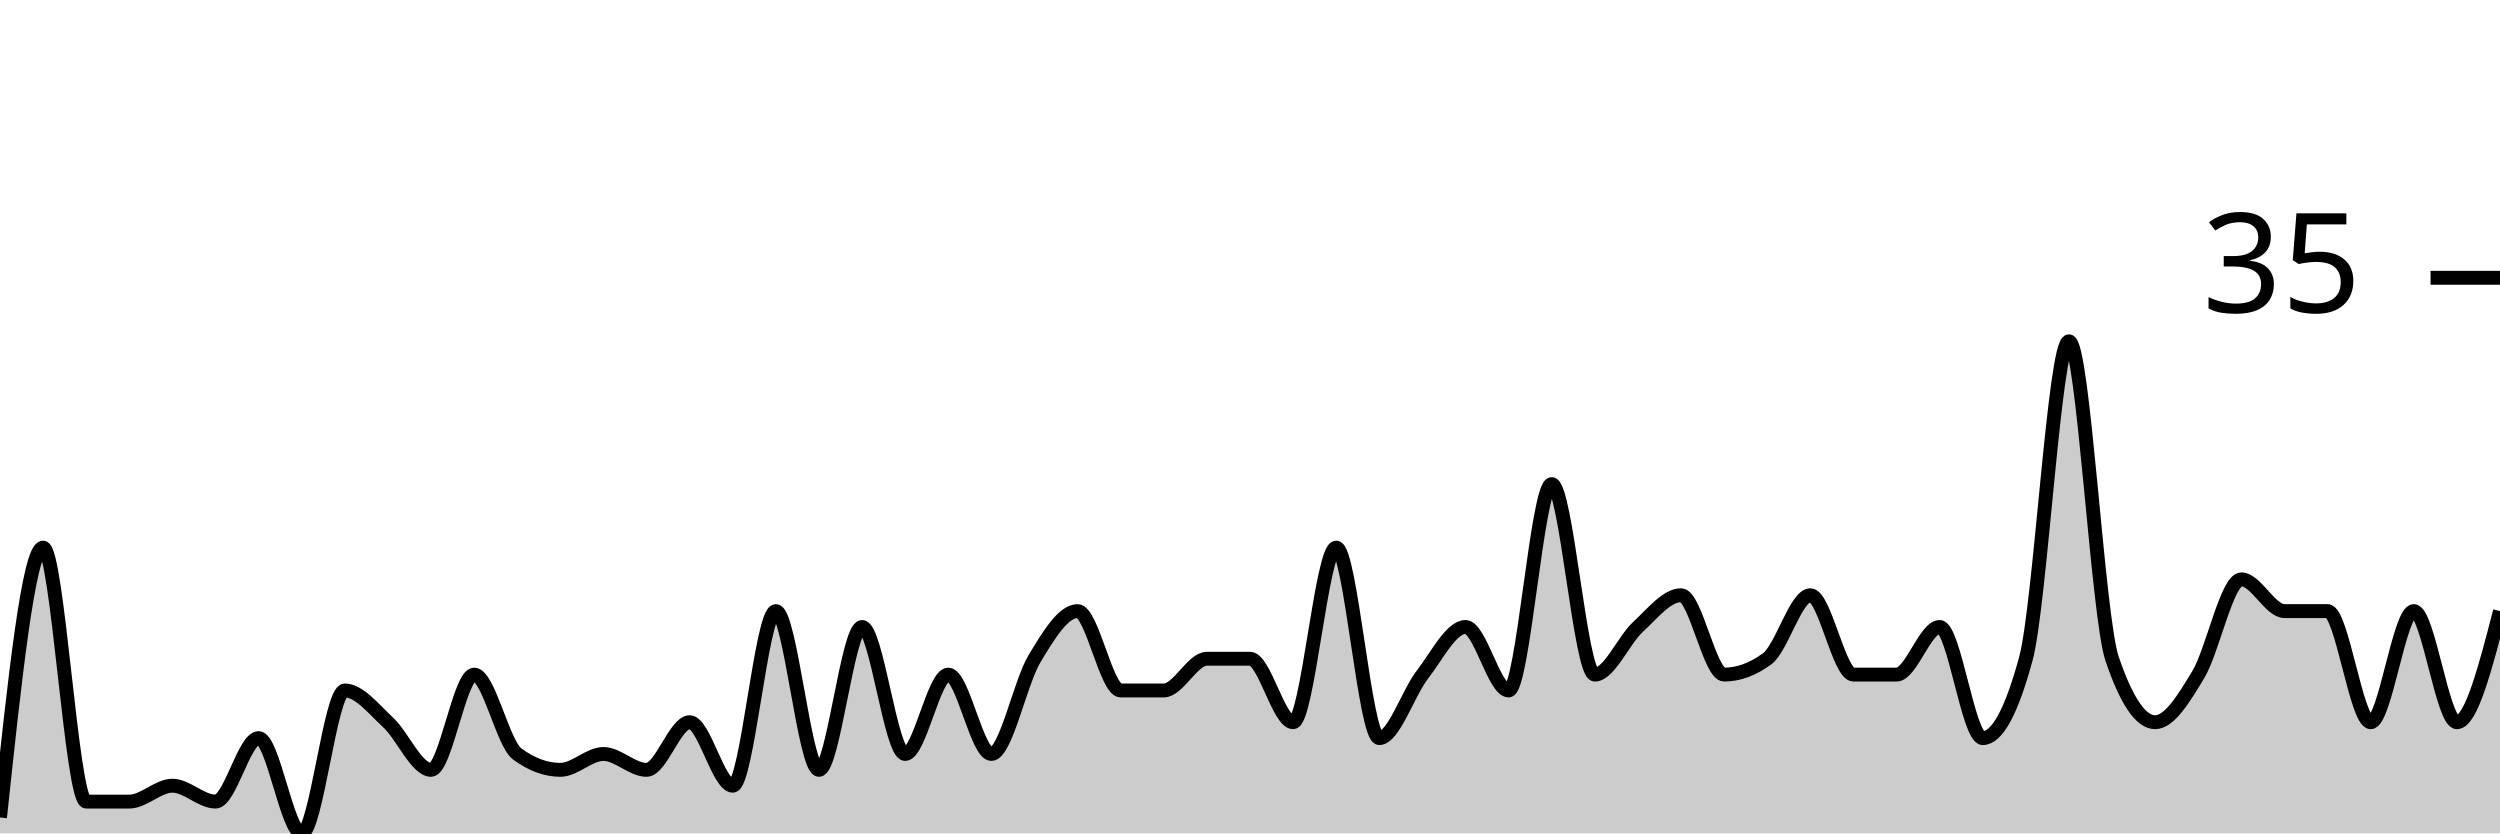
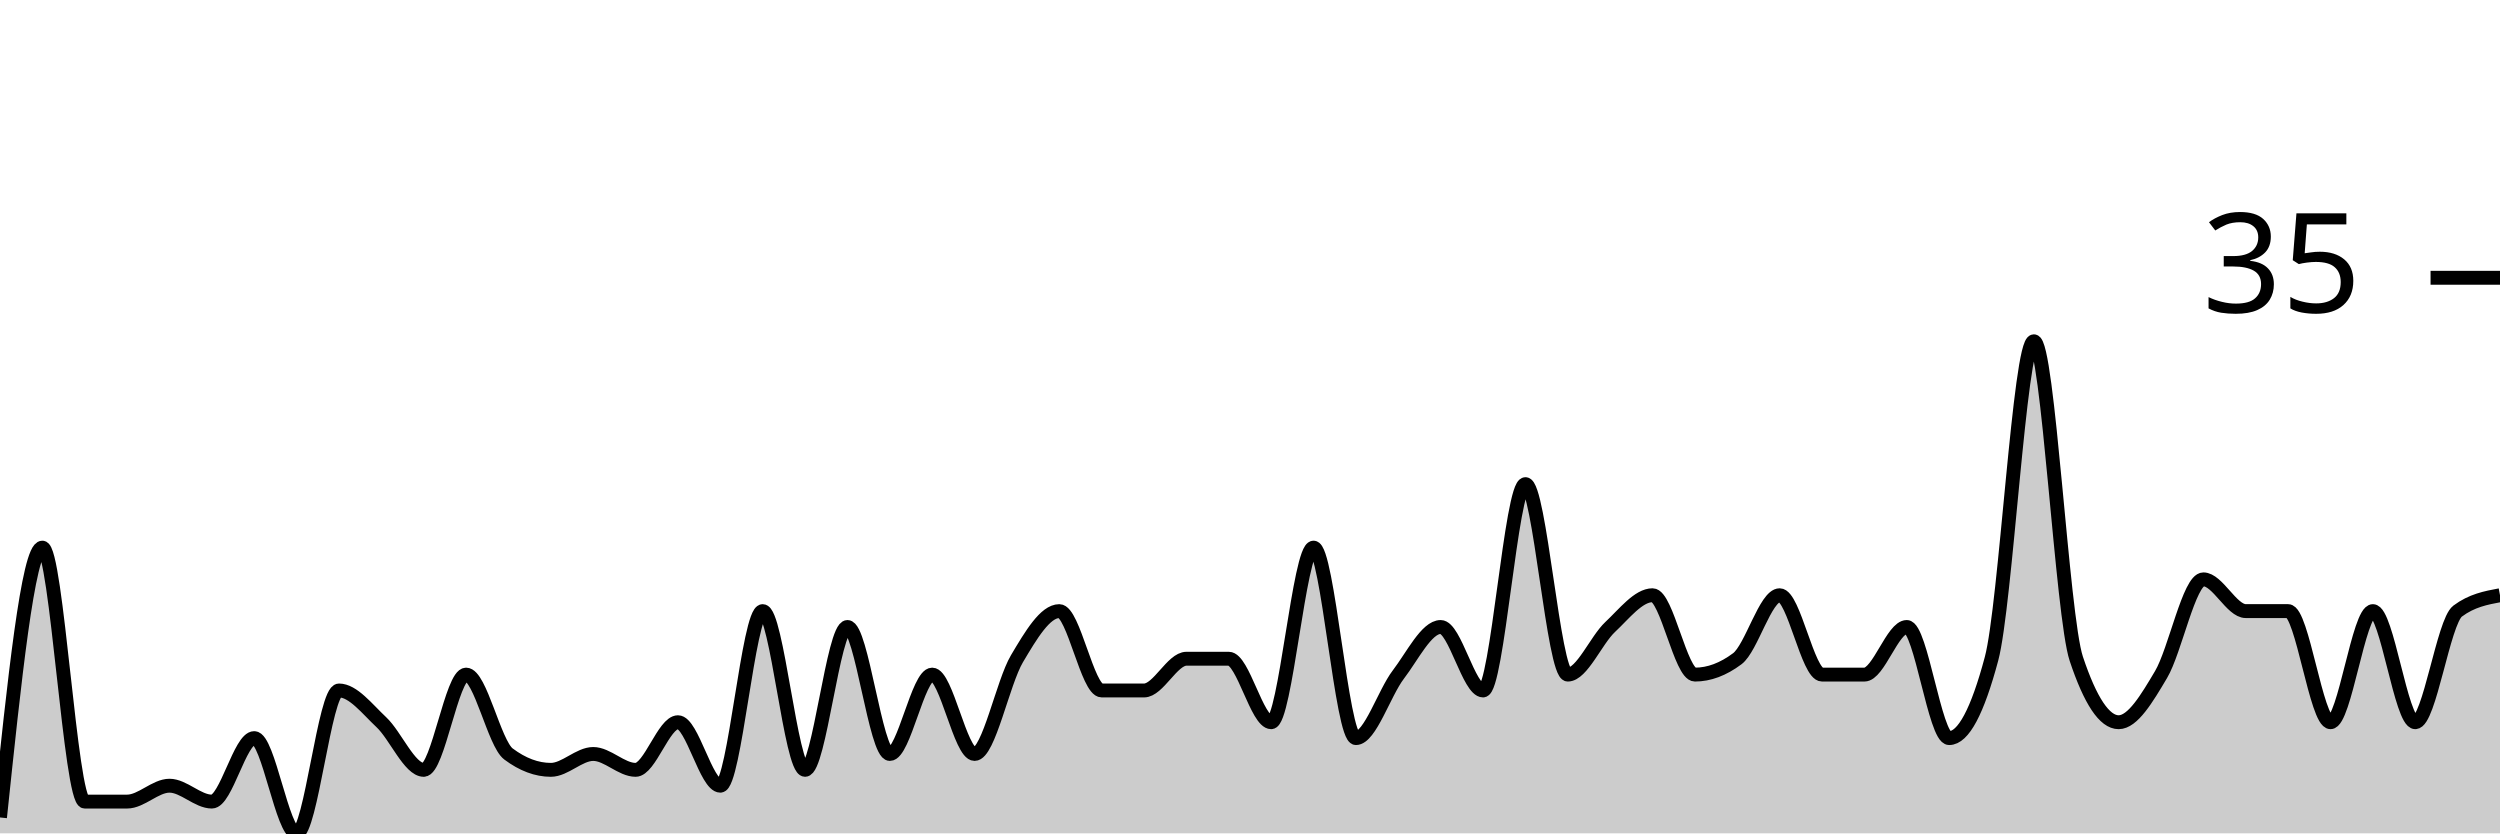
<svg xmlns="http://www.w3.org/2000/svg" viewBox="0 0 180 60">
  <g transform="translate(0,20)">
-     <path class="area" fill="rgba(0, 0, 0, 0.2)" d="M0,38.857C1.034,29.143,2.069,19.429,3.103,19.429C4.138,19.429,5.172,37.714,6.207,37.714C7.241,37.714,8.276,37.714,9.31,37.714C10.345,37.714,11.379,36.571,12.414,36.571C13.448,36.571,14.483,37.714,15.517,37.714C16.552,37.714,17.586,33.143,18.621,33.143C19.655,33.143,20.69,40,21.724,40C22.759,40,23.793,29.714,24.828,29.714C25.862,29.714,26.897,31.048,27.931,32C28.966,32.952,30,35.429,31.034,35.429C32.069,35.429,33.103,28.571,34.138,28.571C35.172,28.571,36.207,33.524,37.241,34.286C38.276,35.048,39.31,35.429,40.345,35.429C41.379,35.429,42.414,34.286,43.448,34.286C44.483,34.286,45.517,35.429,46.552,35.429C47.586,35.429,48.621,32,49.655,32C50.69,32,51.724,36.571,52.759,36.571C53.793,36.571,54.828,24,55.862,24C56.897,24,57.931,35.429,58.966,35.429C60,35.429,61.034,25.143,62.069,25.143C63.103,25.143,64.138,34.286,65.172,34.286C66.207,34.286,67.241,28.571,68.276,28.571C69.31,28.571,70.345,34.286,71.379,34.286C72.414,34.286,73.448,29.143,74.483,27.429C75.517,25.714,76.552,24,77.586,24C78.621,24,79.655,29.714,80.69,29.714C81.724,29.714,82.759,29.714,83.793,29.714C84.828,29.714,85.862,27.429,86.897,27.429C87.931,27.429,88.966,27.429,90,27.429C91.034,27.429,92.069,32,93.103,32C94.138,32,95.172,19.429,96.207,19.429C97.241,19.429,98.276,33.143,99.31,33.143C100.345,33.143,101.379,29.905,102.414,28.571C103.448,27.238,104.483,25.143,105.517,25.143C106.552,25.143,107.586,29.714,108.621,29.714C109.655,29.714,110.69,14.857,111.724,14.857C112.759,14.857,113.793,28.571,114.828,28.571C115.862,28.571,116.897,26.095,117.931,25.143C118.966,24.19,120,22.857,121.034,22.857C122.069,22.857,123.103,28.571,124.138,28.571C125.172,28.571,126.207,28.19,127.241,27.429C128.276,26.667,129.31,22.857,130.345,22.857C131.379,22.857,132.414,28.571,133.448,28.571C134.483,28.571,135.517,28.571,136.552,28.571C137.586,28.571,138.621,25.143,139.655,25.143C140.69,25.143,141.724,33.143,142.759,33.143C143.793,33.143,144.828,31.238,145.862,27.429C146.897,23.619,147.931,4.571,148.966,4.571C150,4.571,151.034,24.381,152.069,27.429C153.103,30.476,154.138,32,155.172,32C156.207,32,157.241,30.286,158.276,28.571C159.31,26.857,160.345,21.714,161.379,21.714C162.414,21.714,163.448,24,164.483,24C165.517,24,166.552,24,167.586,24C168.621,24,169.655,32,170.69,32C171.724,32,172.759,24,173.793,24C174.828,24,175.862,32,176.897,32C177.931,32,178.966,28,180,24L180,40C178.966,40,177.931,40,176.897,40C175.862,40,174.828,40,173.793,40C172.759,40,171.724,40,170.69,40C169.655,40,168.621,40,167.586,40C166.552,40,165.517,40,164.483,40C163.448,40,162.414,40,161.379,40C160.345,40,159.31,40,158.276,40C157.241,40,156.207,40,155.172,40C154.138,40,153.103,40,152.069,40C151.034,40,150,40,148.966,40C147.931,40,146.897,40,145.862,40C144.828,40,143.793,40,142.759,40C141.724,40,140.69,40,139.655,40C138.621,40,137.586,40,136.552,40C135.517,40,134.483,40,133.448,40C132.414,40,131.379,40,130.345,40C129.31,40,128.276,40,127.241,40C126.207,40,125.172,40,124.138,40C123.103,40,122.069,40,121.034,40C120,40,118.966,40,117.931,40C116.897,40,115.862,40,114.828,40C113.793,40,112.759,40,111.724,40C110.69,40,109.655,40,108.621,40C107.586,40,106.552,40,105.517,40C104.483,40,103.448,40,102.414,40C101.379,40,100.345,40,99.31,40C98.276,40,97.241,40,96.207,40C95.172,40,94.138,40,93.103,40C92.069,40,91.034,40,90,40C88.966,40,87.931,40,86.897,40C85.862,40,84.828,40,83.793,40C82.759,40,81.724,40,80.69,40C79.655,40,78.621,40,77.586,40C76.552,40,75.517,40,74.483,40C73.448,40,72.414,40,71.379,40C70.345,40,69.31,40,68.276,40C67.241,40,66.207,40,65.172,40C64.138,40,63.103,40,62.069,40C61.034,40,60,40,58.966,40C57.931,40,56.897,40,55.862,40C54.828,40,53.793,40,52.759,40C51.724,40,50.69,40,49.655,40C48.621,40,47.586,40,46.552,40C45.517,40,44.483,40,43.448,40C42.414,40,41.379,40,40.345,40C39.31,40,38.276,40,37.241,40C36.207,40,35.172,40,34.138,40C33.103,40,32.069,40,31.034,40C30,40,28.966,40,27.931,40C26.897,40,25.862,40,24.828,40C23.793,40,22.759,40,21.724,40C20.69,40,19.655,40,18.621,40C17.586,40,16.552,40,15.517,40C14.483,40,13.448,40,12.414,40C11.379,40,10.345,40,9.31,40C8.276,40,7.241,40,6.207,40C5.172,40,4.138,40,3.103,40C2.069,40,1.034,40,0,40Z" />
-     <path class="line" stroke="black" fill="none" d="M0,38.857C1.034,29.143,2.069,19.429,3.103,19.429C4.138,19.429,5.172,37.714,6.207,37.714C7.241,37.714,8.276,37.714,9.31,37.714C10.345,37.714,11.379,36.571,12.414,36.571C13.448,36.571,14.483,37.714,15.517,37.714C16.552,37.714,17.586,33.143,18.621,33.143C19.655,33.143,20.69,40,21.724,40C22.759,40,23.793,29.714,24.828,29.714C25.862,29.714,26.897,31.048,27.931,32C28.966,32.952,30,35.429,31.034,35.429C32.069,35.429,33.103,28.571,34.138,28.571C35.172,28.571,36.207,33.524,37.241,34.286C38.276,35.048,39.31,35.429,40.345,35.429C41.379,35.429,42.414,34.286,43.448,34.286C44.483,34.286,45.517,35.429,46.552,35.429C47.586,35.429,48.621,32,49.655,32C50.69,32,51.724,36.571,52.759,36.571C53.793,36.571,54.828,24,55.862,24C56.897,24,57.931,35.429,58.966,35.429C60,35.429,61.034,25.143,62.069,25.143C63.103,25.143,64.138,34.286,65.172,34.286C66.207,34.286,67.241,28.571,68.276,28.571C69.31,28.571,70.345,34.286,71.379,34.286C72.414,34.286,73.448,29.143,74.483,27.429C75.517,25.714,76.552,24,77.586,24C78.621,24,79.655,29.714,80.69,29.714C81.724,29.714,82.759,29.714,83.793,29.714C84.828,29.714,85.862,27.429,86.897,27.429C87.931,27.429,88.966,27.429,90,27.429C91.034,27.429,92.069,32,93.103,32C94.138,32,95.172,19.429,96.207,19.429C97.241,19.429,98.276,33.143,99.31,33.143C100.345,33.143,101.379,29.905,102.414,28.571C103.448,27.238,104.483,25.143,105.517,25.143C106.552,25.143,107.586,29.714,108.621,29.714C109.655,29.714,110.69,14.857,111.724,14.857C112.759,14.857,113.793,28.571,114.828,28.571C115.862,28.571,116.897,26.095,117.931,25.143C118.966,24.19,120,22.857,121.034,22.857C122.069,22.857,123.103,28.571,124.138,28.571C125.172,28.571,126.207,28.19,127.241,27.429C128.276,26.667,129.31,22.857,130.345,22.857C131.379,22.857,132.414,28.571,133.448,28.571C134.483,28.571,135.517,28.571,136.552,28.571C137.586,28.571,138.621,25.143,139.655,25.143C140.69,25.143,141.724,33.143,142.759,33.143C143.793,33.143,144.828,31.238,145.862,27.429C146.897,23.619,147.931,4.571,148.966,4.571C150,4.571,151.034,24.381,152.069,27.429C153.103,30.476,154.138,32,155.172,32C156.207,32,157.241,30.286,158.276,28.571C159.31,26.857,160.345,21.714,161.379,21.714C162.414,21.714,163.448,24,164.483,24C165.517,24,166.552,24,167.586,24C168.621,24,169.655,32,170.69,32C171.724,32,172.759,24,173.793,24C174.828,24,175.862,32,176.897,32C177.931,32,178.966,28,180,24" />
+     <path class="area" fill="rgba(0, 0, 0, 0.2)" d="M0,38.857C1.017,29.143,2.034,19.429,3.051,19.429C4.068,19.429,5.085,37.714,6.102,37.714C7.119,37.714,8.136,37.714,9.153,37.714C10.169,37.714,11.186,36.571,12.203,36.571C13.22,36.571,14.237,37.714,15.254,37.714C16.271,37.714,17.288,33.143,18.305,33.143C19.322,33.143,20.339,40,21.356,40C22.373,40,23.39,29.714,24.407,29.714C25.424,29.714,26.441,31.048,27.458,32C28.475,32.952,29.492,35.429,30.508,35.429C31.525,35.429,32.542,28.571,33.559,28.571C34.576,28.571,35.593,33.524,36.61,34.286C37.627,35.048,38.644,35.429,39.661,35.429C40.678,35.429,41.695,34.286,42.712,34.286C43.729,34.286,44.746,35.429,45.763,35.429C46.78,35.429,47.797,32,48.814,32C49.831,32,50.847,36.571,51.864,36.571C52.881,36.571,53.898,24,54.915,24C55.932,24,56.949,35.429,57.966,35.429C58.983,35.429,60,25.143,61.017,25.143C62.034,25.143,63.051,34.286,64.068,34.286C65.085,34.286,66.102,28.571,67.119,28.571C68.136,28.571,69.153,34.286,70.169,34.286C71.186,34.286,72.203,29.143,73.22,27.429C74.237,25.714,75.254,24,76.271,24C77.288,24,78.305,29.714,79.322,29.714C80.339,29.714,81.356,29.714,82.373,29.714C83.39,29.714,84.407,27.429,85.424,27.429C86.441,27.429,87.458,27.429,88.475,27.429C89.492,27.429,90.508,32,91.525,32C92.542,32,93.559,19.429,94.576,19.429C95.593,19.429,96.61,33.143,97.627,33.143C98.644,33.143,99.661,29.905,100.678,28.571C101.695,27.238,102.712,25.143,103.729,25.143C104.746,25.143,105.763,29.714,106.78,29.714C107.797,29.714,108.814,14.857,109.831,14.857C110.847,14.857,111.864,28.571,112.881,28.571C113.898,28.571,114.915,26.095,115.932,25.143C116.949,24.19,117.966,22.857,118.983,22.857C120,22.857,121.017,28.571,122.034,28.571C123.051,28.571,124.068,28.19,125.085,27.429C126.102,26.667,127.119,22.857,128.136,22.857C129.153,22.857,130.169,28.571,131.186,28.571C132.203,28.571,133.22,28.571,134.237,28.571C135.254,28.571,136.271,25.143,137.288,25.143C138.305,25.143,139.322,33.143,140.339,33.143C141.356,33.143,142.373,31.238,143.39,27.429C144.407,23.619,145.424,4.571,146.441,4.571C147.458,4.571,148.475,24.381,149.492,27.429C150.508,30.476,151.525,32,152.542,32C153.559,32,154.576,30.286,155.593,28.571C156.61,26.857,157.627,21.714,158.644,21.714C159.661,21.714,160.678,24,161.695,24C162.712,24,163.729,24,164.746,24C165.763,24,166.78,32,167.797,32C168.814,32,169.831,24,170.847,24C171.864,24,172.881,32,173.898,32C174.915,32,175.932,24.762,176.949,24C177.966,23.238,178.983,23.048,180,22.857L180,40C178.983,40,177.966,40,176.949,40C175.932,40,174.915,40,173.898,40C172.881,40,171.864,40,170.847,40C169.831,40,168.814,40,167.797,40C166.78,40,165.763,40,164.746,40C163.729,40,162.712,40,161.695,40C160.678,40,159.661,40,158.644,40C157.627,40,156.61,40,155.593,40C154.576,40,153.559,40,152.542,40C151.525,40,150.508,40,149.492,40C148.475,40,147.458,40,146.441,40C145.424,40,144.407,40,143.39,40C142.373,40,141.356,40,140.339,40C139.322,40,138.305,40,137.288,40C136.271,40,135.254,40,134.237,40C133.22,40,132.203,40,131.186,40C130.169,40,129.153,40,128.136,40C127.119,40,126.102,40,125.085,40C124.068,40,123.051,40,122.034,40C121.017,40,120,40,118.983,40C117.966,40,116.949,40,115.932,40C114.915,40,113.898,40,112.881,40C111.864,40,110.847,40,109.831,40C108.814,40,107.797,40,106.78,40C105.763,40,104.746,40,103.729,40C102.712,40,101.695,40,100.678,40C99.661,40,98.644,40,97.627,40C96.61,40,95.593,40,94.576,40C93.559,40,92.542,40,91.525,40C90.508,40,89.492,40,88.475,40C87.458,40,86.441,40,85.424,40C84.407,40,83.39,40,82.373,40C81.356,40,80.339,40,79.322,40C78.305,40,77.288,40,76.271,40C75.254,40,74.237,40,73.22,40C72.203,40,71.186,40,70.169,40C69.153,40,68.136,40,67.119,40C66.102,40,65.085,40,64.068,40C63.051,40,62.034,40,61.017,40C60,40,58.983,40,57.966,40C56.949,40,55.932,40,54.915,40C53.898,40,52.881,40,51.864,40C50.847,40,49.831,40,48.814,40C47.797,40,46.78,40,45.763,40C44.746,40,43.729,40,42.712,40C41.695,40,40.678,40,39.661,40C38.644,40,37.627,40,36.61,40C35.593,40,34.576,40,33.559,40C32.542,40,31.525,40,30.508,40C29.492,40,28.475,40,27.458,40C26.441,40,25.424,40,24.407,40C23.39,40,22.373,40,21.356,40C20.339,40,19.322,40,18.305,40C17.288,40,16.271,40,15.254,40C14.237,40,13.22,40,12.203,40C11.186,40,10.169,40,9.153,40C8.136,40,7.119,40,6.102,40C5.085,40,4.068,40,3.051,40C2.034,40,1.017,40,0,40Z" />
+     <path class="line" stroke="black" fill="none" d="M0,38.857C1.017,29.143,2.034,19.429,3.051,19.429C4.068,19.429,5.085,37.714,6.102,37.714C7.119,37.714,8.136,37.714,9.153,37.714C10.169,37.714,11.186,36.571,12.203,36.571C13.22,36.571,14.237,37.714,15.254,37.714C16.271,37.714,17.288,33.143,18.305,33.143C19.322,33.143,20.339,40,21.356,40C22.373,40,23.39,29.714,24.407,29.714C25.424,29.714,26.441,31.048,27.458,32C28.475,32.952,29.492,35.429,30.508,35.429C31.525,35.429,32.542,28.571,33.559,28.571C34.576,28.571,35.593,33.524,36.61,34.286C37.627,35.048,38.644,35.429,39.661,35.429C40.678,35.429,41.695,34.286,42.712,34.286C43.729,34.286,44.746,35.429,45.763,35.429C46.78,35.429,47.797,32,48.814,32C49.831,32,50.847,36.571,51.864,36.571C52.881,36.571,53.898,24,54.915,24C55.932,24,56.949,35.429,57.966,35.429C58.983,35.429,60,25.143,61.017,25.143C62.034,25.143,63.051,34.286,64.068,34.286C65.085,34.286,66.102,28.571,67.119,28.571C68.136,28.571,69.153,34.286,70.169,34.286C71.186,34.286,72.203,29.143,73.22,27.429C74.237,25.714,75.254,24,76.271,24C77.288,24,78.305,29.714,79.322,29.714C80.339,29.714,81.356,29.714,82.373,29.714C83.39,29.714,84.407,27.429,85.424,27.429C86.441,27.429,87.458,27.429,88.475,27.429C89.492,27.429,90.508,32,91.525,32C92.542,32,93.559,19.429,94.576,19.429C95.593,19.429,96.61,33.143,97.627,33.143C98.644,33.143,99.661,29.905,100.678,28.571C101.695,27.238,102.712,25.143,103.729,25.143C104.746,25.143,105.763,29.714,106.78,29.714C107.797,29.714,108.814,14.857,109.831,14.857C110.847,14.857,111.864,28.571,112.881,28.571C113.898,28.571,114.915,26.095,115.932,25.143C116.949,24.19,117.966,22.857,118.983,22.857C120,22.857,121.017,28.571,122.034,28.571C123.051,28.571,124.068,28.19,125.085,27.429C126.102,26.667,127.119,22.857,128.136,22.857C129.153,22.857,130.169,28.571,131.186,28.571C132.203,28.571,133.22,28.571,134.237,28.571C135.254,28.571,136.271,25.143,137.288,25.143C138.305,25.143,139.322,33.143,140.339,33.143C141.356,33.143,142.373,31.238,143.39,27.429C144.407,23.619,145.424,4.571,146.441,4.571C147.458,4.571,148.475,24.381,149.492,27.429C150.508,30.476,151.525,32,152.542,32C153.559,32,154.576,30.286,155.593,28.571C156.61,26.857,157.627,21.714,158.644,21.714C159.661,21.714,160.678,24,161.695,24C162.712,24,163.729,24,164.746,24C165.763,24,166.78,32,167.797,32C168.814,32,169.831,24,170.847,24C171.864,24,172.881,32,173.898,32C174.915,32,175.932,24.762,176.949,24C177.966,23.238,178.983,23.048,180,22.857" />
    <path class="axis-ceiling" stroke-width="1" stroke="black" fill="none" d="M175,0L180,0" />
    <text class="axis-ceiling-label" font-family="sans-serif" text-anchor="end" font-size="10px" x="170" y="2.5">35</text>
  </g>
</svg>
